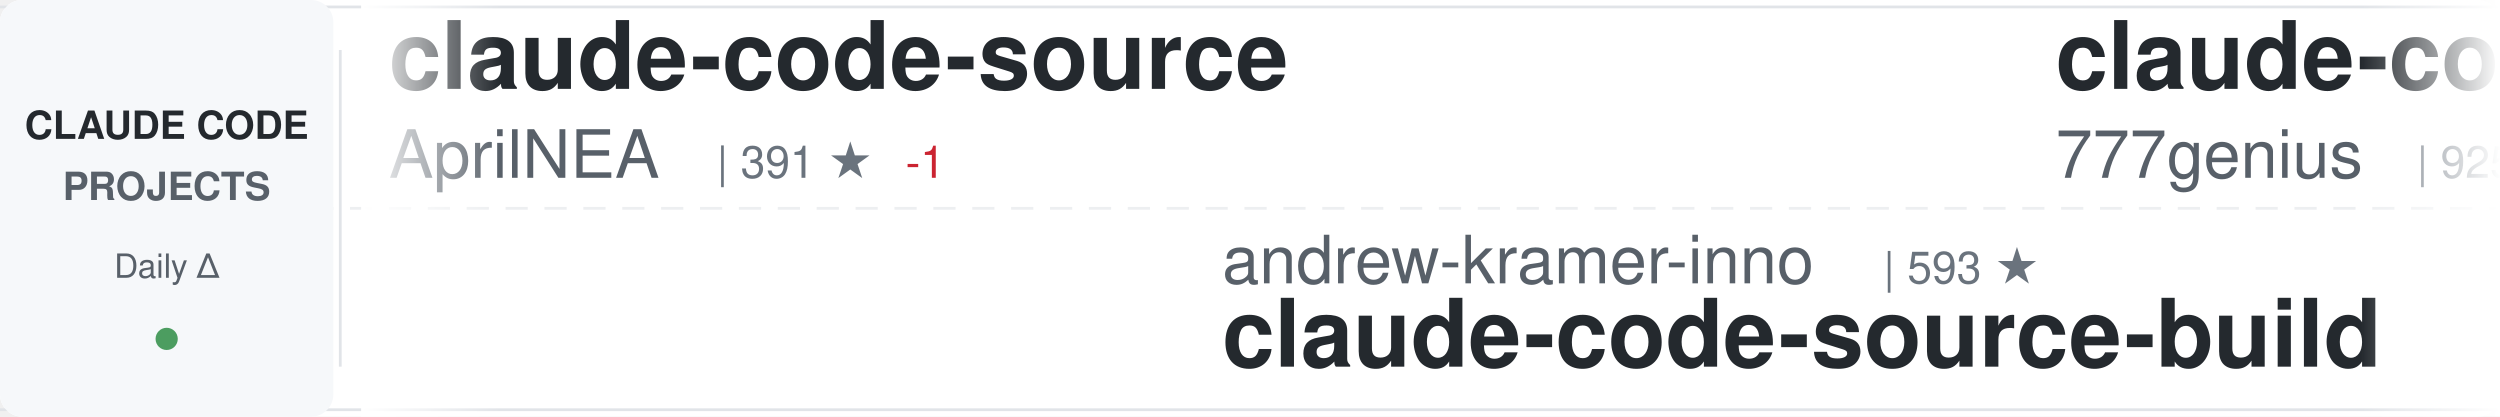
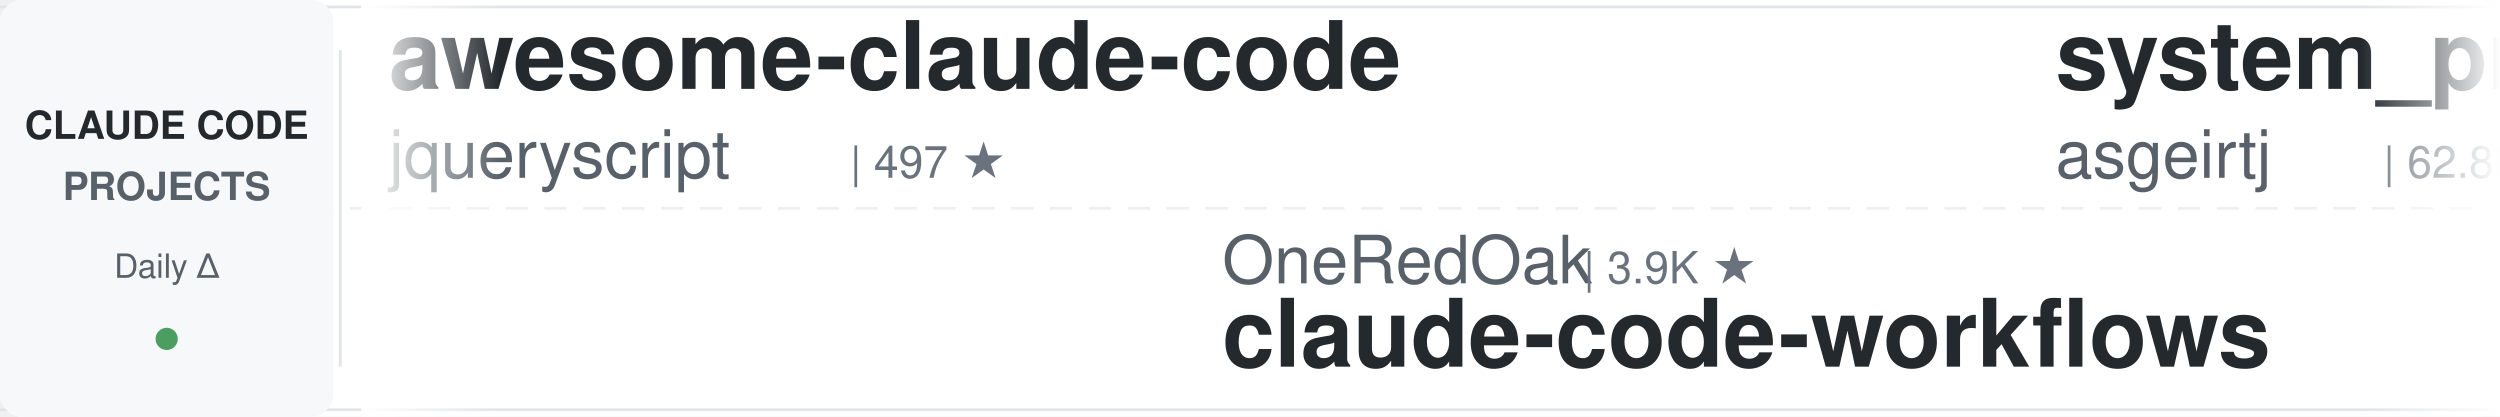
<svg xmlns="http://www.w3.org/2000/svg" width="900" height="150">
  <defs>
    <linearGradient id="awesomeLeftFade" x1="0%" y1="0%" x2="100%" y2="0%">
      <stop offset="0%" style="stop-color:#ffffff;stop-opacity:1" />
      <stop offset="100%" style="stop-color:#ffffff;stop-opacity:0" />
    </linearGradient>
    <linearGradient id="awesomeRightFade" x1="0%" y1="0%" x2="100%" y2="0%">
      <stop offset="0%" style="stop-color:#ffffff;stop-opacity:0" />
      <stop offset="100%" style="stop-color:#ffffff;stop-opacity:1" />
    </linearGradient>
  </defs>
  <rect width="900" height="150" fill="#ffffff" rx="8" />
  <rect x="0" y="2" width="900" height="1" fill="#e1e4e8" />
  <rect x="0" y="147" width="900" height="1" fill="#e1e4e8" />
  <line x1="0" y1="75" x2="900" y2="75" stroke="#e1e4e8" stroke-width="1" stroke-dasharray="8 6" opacity="0.6" />
  <rect x="0" y="0" width="120" height="150" fill="#f6f8fa" rx="8" />
  <text x="60" y="50" font-family="-apple-system, BlinkMacSystemFont, 'Segoe UI', Helvetica, Arial, sans-serif" font-size="14" font-weight="600" fill="#24292e" text-anchor="middle">CLAUDE CODE</text>
  <text x="60" y="72" font-family="-apple-system, BlinkMacSystemFont, 'Segoe UI', Helvetica, Arial, sans-serif" font-size="14" font-weight="600" fill="#586069" text-anchor="middle">PROJECTS</text>
  <text x="60" y="100" font-family="-apple-system, BlinkMacSystemFont, 'Segoe UI', Helvetica, Arial, sans-serif" font-size="12" font-weight="500" fill="#586069" text-anchor="middle">Daily Δ</text>
  <circle cx="60" cy="122" r="4" fill="#22863a" opacity="0.8" />
  <rect x="122" y="18" width="1" height="114" fill="#e1e4e8" />
  <clipPath id="awesomeTickerClip">
    <rect x="130" y="0" width="770" height="150" />
  </clipPath>
  <g clip-path="url(#awesomeTickerClip)">
    <g id="awesomeTickerItems">
      <animateTransform attributeName="transform" attributeType="XML" type="translate" from="0 0" to="-3000 0" dur="54s" repeatCount="indefinite" />
      <g transform="translate(0, 0)">
-         <text x="140" y="32" font-family="-apple-system, BlinkMacSystemFont, 'Segoe UI', Helvetica, Arial, sans-serif" font-size="34" font-weight="600" fill="#24292e">claude-code-source</text>
-         <text x="140" y="64" font-family="-apple-system, BlinkMacSystemFont, 'Segoe UI', Helvetica, Arial, sans-serif" font-size="24" font-weight="400" fill="#586069">AprilNEA</text>
-         <text x="258" y="64" font-family="-apple-system, BlinkMacSystemFont, 'Segoe UI', Helvetica, Arial, sans-serif" font-size="16" font-weight="500" fill="#6a737d">| 391 ★</text>
-         <text x="326" y="64" font-family="-apple-system, BlinkMacSystemFont, 'Segoe UI', Helvetica, Arial, sans-serif" font-size="16" font-weight="500" fill="#cb2431"> -1</text>
+         <text x="140" y="32" font-family="-apple-system, BlinkMacSystemFont, 'Segoe UI', Helvetica, Arial, sans-serif" font-size="34" font-weight="600" fill="#24292e">awesome-claude-code</text>
+         <text x="140" y="64" font-family="-apple-system, BlinkMacSystemFont, 'Segoe UI', Helvetica, Arial, sans-serif" font-size="24" font-weight="400" fill="#586069">jqueryscript</text>
+         <text x="306" y="64" font-family="-apple-system, BlinkMacSystemFont, 'Segoe UI', Helvetica, Arial, sans-serif" font-size="16" font-weight="500" fill="#6a737d">| 497 ★</text>
      </g>
      <g transform="translate(300, 0)">
-         <text x="140" y="102" font-family="-apple-system, BlinkMacSystemFont, 'Segoe UI', Helvetica, Arial, sans-serif" font-size="24" font-weight="400" fill="#586069">andrew-kramer-inno</text>
-         <text x="378" y="102" font-family="-apple-system, BlinkMacSystemFont, 'Segoe UI', Helvetica, Arial, sans-serif" font-size="16" font-weight="500" fill="#6a737d">| 593 ★</text>
-         <text x="140" y="132" font-family="-apple-system, BlinkMacSystemFont, 'Segoe UI', Helvetica, Arial, sans-serif" font-size="34" font-weight="600" fill="#24292e">claude-code-source-build</text>
+         <text x="140" y="102" font-family="-apple-system, BlinkMacSystemFont, 'Segoe UI', Helvetica, Arial, sans-serif" font-size="24" font-weight="400" fill="#586069">OneRedOak</text>
+         <text x="270" y="102" font-family="-apple-system, BlinkMacSystemFont, 'Segoe UI', Helvetica, Arial, sans-serif" font-size="16" font-weight="500" fill="#6a737d">| 3.9K ★</text>
+         <text x="140" y="132" font-family="-apple-system, BlinkMacSystemFont, 'Segoe UI', Helvetica, Arial, sans-serif" font-size="34" font-weight="600" fill="#24292e">claude-code-workflows</text>
      </g>
      <g transform="translate(600, 0)">
-         <text x="140" y="32" font-family="-apple-system, BlinkMacSystemFont, 'Segoe UI', Helvetica, Arial, sans-serif" font-size="34" font-weight="600" fill="#24292e">claude-code-source-code</text>
-         <text x="140" y="64" font-family="-apple-system, BlinkMacSystemFont, 'Segoe UI', Helvetica, Arial, sans-serif" font-size="24" font-weight="400" fill="#586069">777genius</text>
-         <text x="270" y="64" font-family="-apple-system, BlinkMacSystemFont, 'Segoe UI', Helvetica, Arial, sans-serif" font-size="16" font-weight="500" fill="#6a737d">| 925 ★</text>
+         <text x="140" y="32" font-family="-apple-system, BlinkMacSystemFont, 'Segoe UI', Helvetica, Arial, sans-serif" font-size="34" font-weight="600" fill="#24292e">system_prompts_leaks</text>
+         <text x="140" y="64" font-family="-apple-system, BlinkMacSystemFont, 'Segoe UI', Helvetica, Arial, sans-serif" font-size="24" font-weight="400" fill="#586069">asgeirtj</text>
+         <text x="258" y="64" font-family="-apple-system, BlinkMacSystemFont, 'Segoe UI', Helvetica, Arial, sans-serif" font-size="16" font-weight="500" fill="#6a737d">| 62.8K ★</text>
+         <text x="344" y="64" font-family="-apple-system, BlinkMacSystemFont, 'Segoe UI', Helvetica, Arial, sans-serif" font-size="16" font-weight="500" fill="#22863a"> +2</text>
      </g>
      <g transform="translate(900, 0)">
-         <text x="140" y="102" font-family="-apple-system, BlinkMacSystemFont, 'Segoe UI', Helvetica, Arial, sans-serif" font-size="24" font-weight="400" fill="#586069">jqueryscript</text>
-         <text x="306" y="102" font-family="-apple-system, BlinkMacSystemFont, 'Segoe UI', Helvetica, Arial, sans-serif" font-size="16" font-weight="500" fill="#6a737d">| 497 ★</text>
-         <text x="140" y="132" font-family="-apple-system, BlinkMacSystemFont, 'Segoe UI', Helvetica, Arial, sans-serif" font-size="34" font-weight="600" fill="#24292e">awesome-claude-code</text>
+         <text x="140" y="102" font-family="-apple-system, BlinkMacSystemFont, 'Segoe UI', Helvetica, Arial, sans-serif" font-size="24" font-weight="400" fill="#586069">AprilNEA</text>
+         <text x="258" y="102" font-family="-apple-system, BlinkMacSystemFont, 'Segoe UI', Helvetica, Arial, sans-serif" font-size="16" font-weight="500" fill="#6a737d">| 391 ★</text>
+         <text x="140" y="132" font-family="-apple-system, BlinkMacSystemFont, 'Segoe UI', Helvetica, Arial, sans-serif" font-size="34" font-weight="600" fill="#24292e">claude-code-source</text>
      </g>
      <g transform="translate(1200, 0)">
-         <text x="140" y="32" font-family="-apple-system, BlinkMacSystemFont, 'Segoe UI', Helvetica, Arial, sans-serif" font-size="34" font-weight="600" fill="#24292e">claude-code-from-source</text>
-         <text x="140" y="64" font-family="-apple-system, BlinkMacSystemFont, 'Segoe UI', Helvetica, Arial, sans-serif" font-size="24" font-weight="400" fill="#586069">alejandrobalderas</text>
-         <text x="366" y="64" font-family="-apple-system, BlinkMacSystemFont, 'Segoe UI', Helvetica, Arial, sans-serif" font-size="16" font-weight="500" fill="#6a737d">| 2.8K ★</text>
+         <text x="140" y="32" font-family="-apple-system, BlinkMacSystemFont, 'Segoe UI', Helvetica, Arial, sans-serif" font-size="34" font-weight="600" fill="#24292e">sc-claude-code-files</text>
+         <text x="140" y="64" font-family="-apple-system, BlinkMacSystemFont, 'Segoe UI', Helvetica, Arial, sans-serif" font-size="24" font-weight="400" fill="#586069">https-deeplearning-ai</text>
+         <text x="414" y="64" font-family="-apple-system, BlinkMacSystemFont, 'Segoe UI', Helvetica, Arial, sans-serif" font-size="16" font-weight="500" fill="#6a737d">| 540 ★</text>
      </g>
      <g transform="translate(1500, 0)">
-         <text x="140" y="102" font-family="-apple-system, BlinkMacSystemFont, 'Segoe UI', Helvetica, Arial, sans-serif" font-size="24" font-weight="400" fill="#586069">kodu-ai</text>
-         <text x="246" y="102" font-family="-apple-system, BlinkMacSystemFont, 'Segoe UI', Helvetica, Arial, sans-serif" font-size="16" font-weight="500" fill="#6a737d">| 5.2K ★</text>
-         <text x="140" y="132" font-family="-apple-system, BlinkMacSystemFont, 'Segoe UI', Helvetica, Arial, sans-serif" font-size="34" font-weight="600" fill="#24292e">claude-coder</text>
+         <text x="140" y="102" font-family="-apple-system, BlinkMacSystemFont, 'Segoe UI', Helvetica, Arial, sans-serif" font-size="24" font-weight="400" fill="#586069">diet103</text>
+         <text x="246" y="102" font-family="-apple-system, BlinkMacSystemFont, 'Segoe UI', Helvetica, Arial, sans-serif" font-size="16" font-weight="500" fill="#6a737d">| 10.0K ★</text>
+         <text x="140" y="132" font-family="-apple-system, BlinkMacSystemFont, 'Segoe UI', Helvetica, Arial, sans-serif" font-size="34" font-weight="600" fill="#24292e">claude-code-infrastructu...</text>
      </g>
      <g transform="translate(1800, 0)">
-         <text x="140" y="32" font-family="-apple-system, BlinkMacSystemFont, 'Segoe UI', Helvetica, Arial, sans-serif" font-size="34" font-weight="600" fill="#24292e">pi-vs-claude-code</text>
-         <text x="140" y="64" font-family="-apple-system, BlinkMacSystemFont, 'Segoe UI', Helvetica, Arial, sans-serif" font-size="24" font-weight="400" fill="#586069">disler</text>
-         <text x="234" y="64" font-family="-apple-system, BlinkMacSystemFont, 'Segoe UI', Helvetica, Arial, sans-serif" font-size="16" font-weight="500" fill="#6a737d">| 1.6K ★</text>
+         <text x="140" y="32" font-family="-apple-system, BlinkMacSystemFont, 'Segoe UI', Helvetica, Arial, sans-serif" font-size="34" font-weight="600" fill="#24292e">andrej-karpathy-skills</text>
+         <text x="140" y="64" font-family="-apple-system, BlinkMacSystemFont, 'Segoe UI', Helvetica, Arial, sans-serif" font-size="24" font-weight="400" fill="#586069">multica-ai</text>
+         <text x="282" y="64" font-family="-apple-system, BlinkMacSystemFont, 'Segoe UI', Helvetica, Arial, sans-serif" font-size="16" font-weight="500" fill="#6a737d">| 201.9K ★</text>
+         <text x="377" y="64" font-family="-apple-system, BlinkMacSystemFont, 'Segoe UI', Helvetica, Arial, sans-serif" font-size="16" font-weight="500" fill="#22863a"> +45</text>
      </g>
      <g transform="translate(2100, 0)">
-         <text x="140" y="102" font-family="-apple-system, BlinkMacSystemFont, 'Segoe UI', Helvetica, Arial, sans-serif" font-size="24" font-weight="400" fill="#586069">Yeachan-Heo</text>
-         <text x="294" y="102" font-family="-apple-system, BlinkMacSystemFont, 'Segoe UI', Helvetica, Arial, sans-serif" font-size="16" font-weight="500" fill="#6a737d">| 38.5K ★</text>
-         <text x="380" y="102" font-family="-apple-system, BlinkMacSystemFont, 'Segoe UI', Helvetica, Arial, sans-serif" font-size="16" font-weight="500" fill="#22863a"> +2</text>
-         <text x="140" y="132" font-family="-apple-system, BlinkMacSystemFont, 'Segoe UI', Helvetica, Arial, sans-serif" font-size="34" font-weight="600" fill="#24292e">oh-my-claudecode</text>
+         <text x="140" y="102" font-family="-apple-system, BlinkMacSystemFont, 'Segoe UI', Helvetica, Arial, sans-serif" font-size="24" font-weight="400" fill="#586069">sugyan</text>
+         <text x="234" y="102" font-family="-apple-system, BlinkMacSystemFont, 'Segoe UI', Helvetica, Arial, sans-serif" font-size="16" font-weight="500" fill="#6a737d">| 1.1K ★</text>
+         <text x="140" y="132" font-family="-apple-system, BlinkMacSystemFont, 'Segoe UI', Helvetica, Arial, sans-serif" font-size="34" font-weight="600" fill="#24292e">claude-code-webui</text>
      </g>
      <g transform="translate(2400, 0)">
-         <text x="140" y="32" font-family="-apple-system, BlinkMacSystemFont, 'Segoe UI', Helvetica, Arial, sans-serif" font-size="34" font-weight="600" fill="#24292e">claude-code-hub</text>
-         <text x="140" y="64" font-family="-apple-system, BlinkMacSystemFont, 'Segoe UI', Helvetica, Arial, sans-serif" font-size="24" font-weight="400" fill="#586069">ding113</text>
-         <text x="246" y="64" font-family="-apple-system, BlinkMacSystemFont, 'Segoe UI', Helvetica, Arial, sans-serif" font-size="16" font-weight="500" fill="#6a737d">| 3.3K ★</text>
+         <text x="140" y="32" font-family="-apple-system, BlinkMacSystemFont, 'Segoe UI', Helvetica, Arial, sans-serif" font-size="34" font-weight="600" fill="#24292e">claude-code-security-rev...</text>
+         <text x="140" y="64" font-family="-apple-system, BlinkMacSystemFont, 'Segoe UI', Helvetica, Arial, sans-serif" font-size="24" font-weight="400" fill="#586069">anthropics</text>
+         <text x="282" y="64" font-family="-apple-system, BlinkMacSystemFont, 'Segoe UI', Helvetica, Arial, sans-serif" font-size="16" font-weight="500" fill="#6a737d">| 5.9K ★</text>
      </g>
      <g transform="translate(2700, 0)">
-         <text x="140" y="102" font-family="-apple-system, BlinkMacSystemFont, 'Segoe UI', Helvetica, Arial, sans-serif" font-size="24" font-weight="400" fill="#586069">AICoderTudou</text>
-         <text x="306" y="102" font-family="-apple-system, BlinkMacSystemFont, 'Segoe UI', Helvetica, Arial, sans-serif" font-size="16" font-weight="500" fill="#6a737d">| 497 ★</text>
-         <text x="140" y="132" font-family="-apple-system, BlinkMacSystemFont, 'Segoe UI', Helvetica, Arial, sans-serif" font-size="34" font-weight="600" fill="#24292e">claude-code-tudou</text>
+         <text x="140" y="102" font-family="-apple-system, BlinkMacSystemFont, 'Segoe UI', Helvetica, Arial, sans-serif" font-size="24" font-weight="400" fill="#586069">Pimzino</text>
+         <text x="246" y="102" font-family="-apple-system, BlinkMacSystemFont, 'Segoe UI', Helvetica, Arial, sans-serif" font-size="16" font-weight="500" fill="#6a737d">| 3.8K ★</text>
+         <text x="140" y="132" font-family="-apple-system, BlinkMacSystemFont, 'Segoe UI', Helvetica, Arial, sans-serif" font-size="34" font-weight="600" fill="#24292e">claude-code-spec-workflo...</text>
      </g>
      <g transform="translate(3000, 0)">
-         <text x="140" y="32" font-family="-apple-system, BlinkMacSystemFont, 'Segoe UI', Helvetica, Arial, sans-serif" font-size="34" font-weight="600" fill="#24292e">claude-code-source</text>
-         <text x="140" y="64" font-family="-apple-system, BlinkMacSystemFont, 'Segoe UI', Helvetica, Arial, sans-serif" font-size="24" font-weight="400" fill="#586069">AprilNEA</text>
-         <text x="258" y="64" font-family="-apple-system, BlinkMacSystemFont, 'Segoe UI', Helvetica, Arial, sans-serif" font-size="16" font-weight="500" fill="#6a737d">| 391 ★</text>
-         <text x="326" y="64" font-family="-apple-system, BlinkMacSystemFont, 'Segoe UI', Helvetica, Arial, sans-serif" font-size="16" font-weight="500" fill="#cb2431"> -1</text>
+         <text x="140" y="32" font-family="-apple-system, BlinkMacSystemFont, 'Segoe UI', Helvetica, Arial, sans-serif" font-size="34" font-weight="600" fill="#24292e">awesome-claude-code</text>
+         <text x="140" y="64" font-family="-apple-system, BlinkMacSystemFont, 'Segoe UI', Helvetica, Arial, sans-serif" font-size="24" font-weight="400" fill="#586069">jqueryscript</text>
+         <text x="306" y="64" font-family="-apple-system, BlinkMacSystemFont, 'Segoe UI', Helvetica, Arial, sans-serif" font-size="16" font-weight="500" fill="#6a737d">| 497 ★</text>
      </g>
      <g transform="translate(3300, 0)">
-         <text x="140" y="102" font-family="-apple-system, BlinkMacSystemFont, 'Segoe UI', Helvetica, Arial, sans-serif" font-size="24" font-weight="400" fill="#586069">andrew-kramer-inno</text>
-         <text x="378" y="102" font-family="-apple-system, BlinkMacSystemFont, 'Segoe UI', Helvetica, Arial, sans-serif" font-size="16" font-weight="500" fill="#6a737d">| 593 ★</text>
-         <text x="140" y="132" font-family="-apple-system, BlinkMacSystemFont, 'Segoe UI', Helvetica, Arial, sans-serif" font-size="34" font-weight="600" fill="#24292e">claude-code-source-build</text>
+         <text x="140" y="102" font-family="-apple-system, BlinkMacSystemFont, 'Segoe UI', Helvetica, Arial, sans-serif" font-size="24" font-weight="400" fill="#586069">OneRedOak</text>
+         <text x="270" y="102" font-family="-apple-system, BlinkMacSystemFont, 'Segoe UI', Helvetica, Arial, sans-serif" font-size="16" font-weight="500" fill="#6a737d">| 3.9K ★</text>
+         <text x="140" y="132" font-family="-apple-system, BlinkMacSystemFont, 'Segoe UI', Helvetica, Arial, sans-serif" font-size="34" font-weight="600" fill="#24292e">claude-code-workflows</text>
      </g>
      <g transform="translate(3600, 0)">
-         <text x="140" y="32" font-family="-apple-system, BlinkMacSystemFont, 'Segoe UI', Helvetica, Arial, sans-serif" font-size="34" font-weight="600" fill="#24292e">claude-code-source-code</text>
-         <text x="140" y="64" font-family="-apple-system, BlinkMacSystemFont, 'Segoe UI', Helvetica, Arial, sans-serif" font-size="24" font-weight="400" fill="#586069">777genius</text>
-         <text x="270" y="64" font-family="-apple-system, BlinkMacSystemFont, 'Segoe UI', Helvetica, Arial, sans-serif" font-size="16" font-weight="500" fill="#6a737d">| 925 ★</text>
+         <text x="140" y="32" font-family="-apple-system, BlinkMacSystemFont, 'Segoe UI', Helvetica, Arial, sans-serif" font-size="34" font-weight="600" fill="#24292e">system_prompts_leaks</text>
+         <text x="140" y="64" font-family="-apple-system, BlinkMacSystemFont, 'Segoe UI', Helvetica, Arial, sans-serif" font-size="24" font-weight="400" fill="#586069">asgeirtj</text>
+         <text x="258" y="64" font-family="-apple-system, BlinkMacSystemFont, 'Segoe UI', Helvetica, Arial, sans-serif" font-size="16" font-weight="500" fill="#6a737d">| 62.8K ★</text>
+         <text x="344" y="64" font-family="-apple-system, BlinkMacSystemFont, 'Segoe UI', Helvetica, Arial, sans-serif" font-size="16" font-weight="500" fill="#22863a"> +2</text>
      </g>
      <g transform="translate(3900, 0)">
-         <text x="140" y="102" font-family="-apple-system, BlinkMacSystemFont, 'Segoe UI', Helvetica, Arial, sans-serif" font-size="24" font-weight="400" fill="#586069">jqueryscript</text>
-         <text x="306" y="102" font-family="-apple-system, BlinkMacSystemFont, 'Segoe UI', Helvetica, Arial, sans-serif" font-size="16" font-weight="500" fill="#6a737d">| 497 ★</text>
-         <text x="140" y="132" font-family="-apple-system, BlinkMacSystemFont, 'Segoe UI', Helvetica, Arial, sans-serif" font-size="34" font-weight="600" fill="#24292e">awesome-claude-code</text>
+         <text x="140" y="102" font-family="-apple-system, BlinkMacSystemFont, 'Segoe UI', Helvetica, Arial, sans-serif" font-size="24" font-weight="400" fill="#586069">AprilNEA</text>
+         <text x="258" y="102" font-family="-apple-system, BlinkMacSystemFont, 'Segoe UI', Helvetica, Arial, sans-serif" font-size="16" font-weight="500" fill="#6a737d">| 391 ★</text>
+         <text x="140" y="132" font-family="-apple-system, BlinkMacSystemFont, 'Segoe UI', Helvetica, Arial, sans-serif" font-size="34" font-weight="600" fill="#24292e">claude-code-source</text>
      </g>
    </g>
  </g>
  <rect x="130" y="0" width="50" height="150" fill="url(#awesomeLeftFade)" />
  <rect x="850" y="0" width="50" height="150" fill="url(#awesomeRightFade)" />
</svg>
